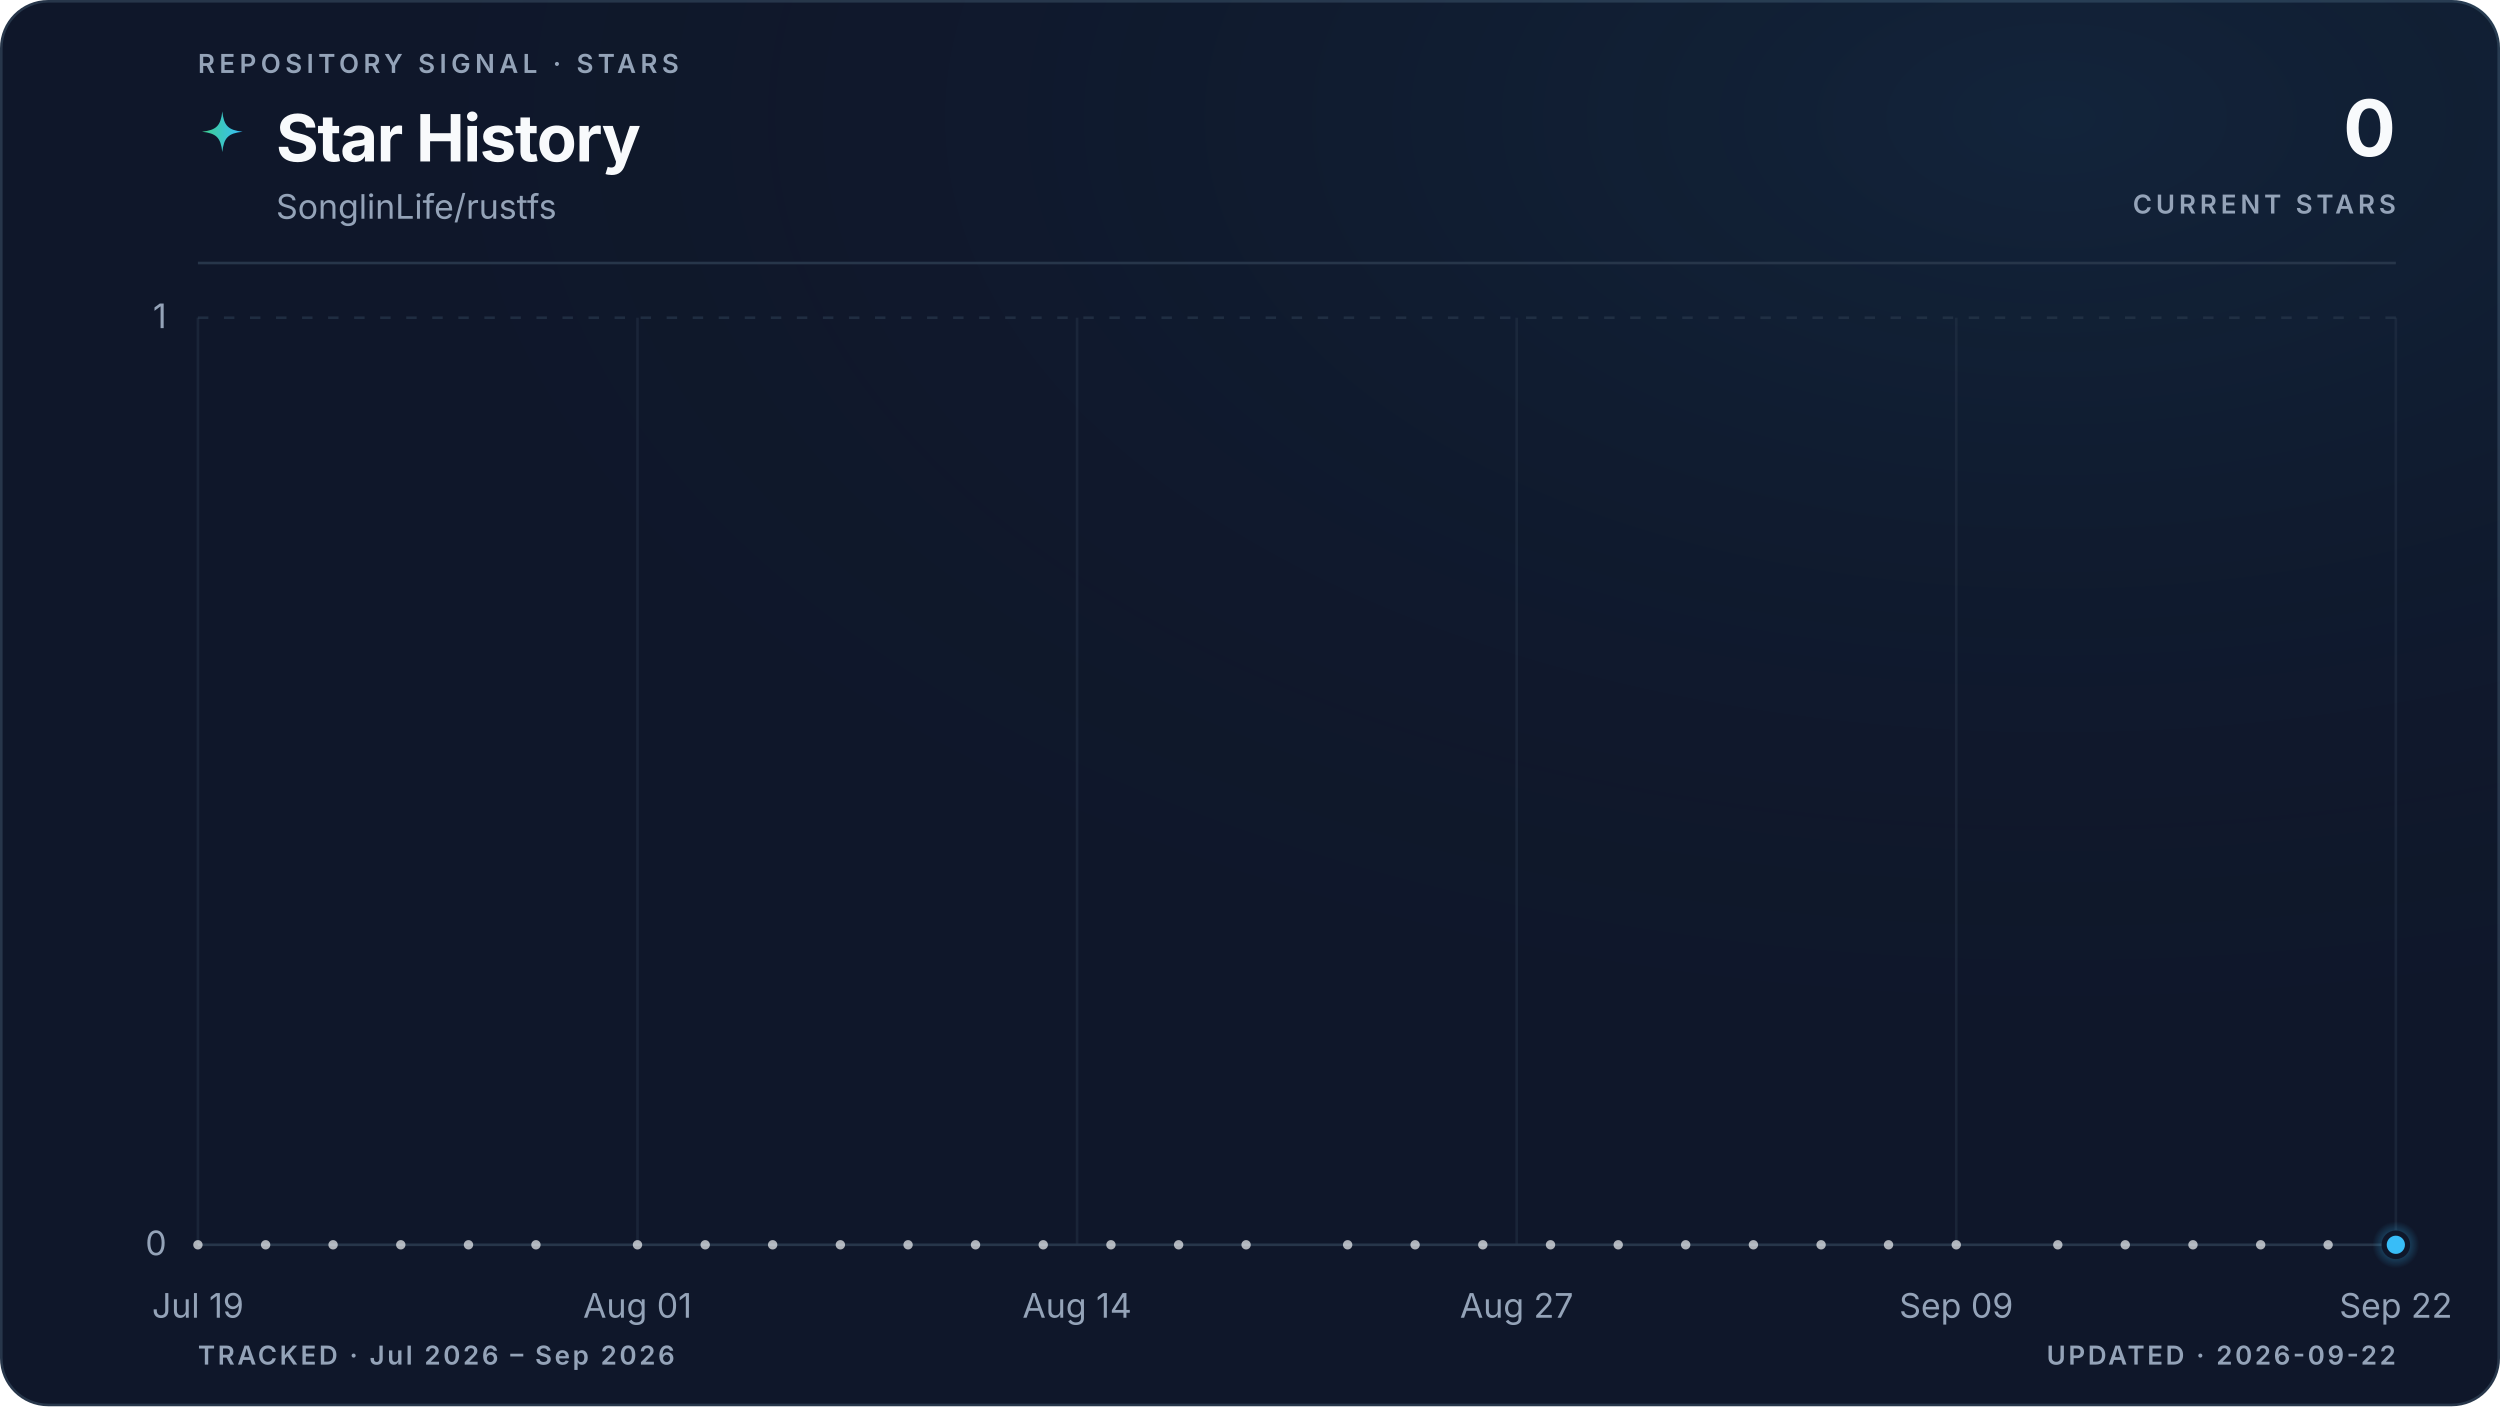
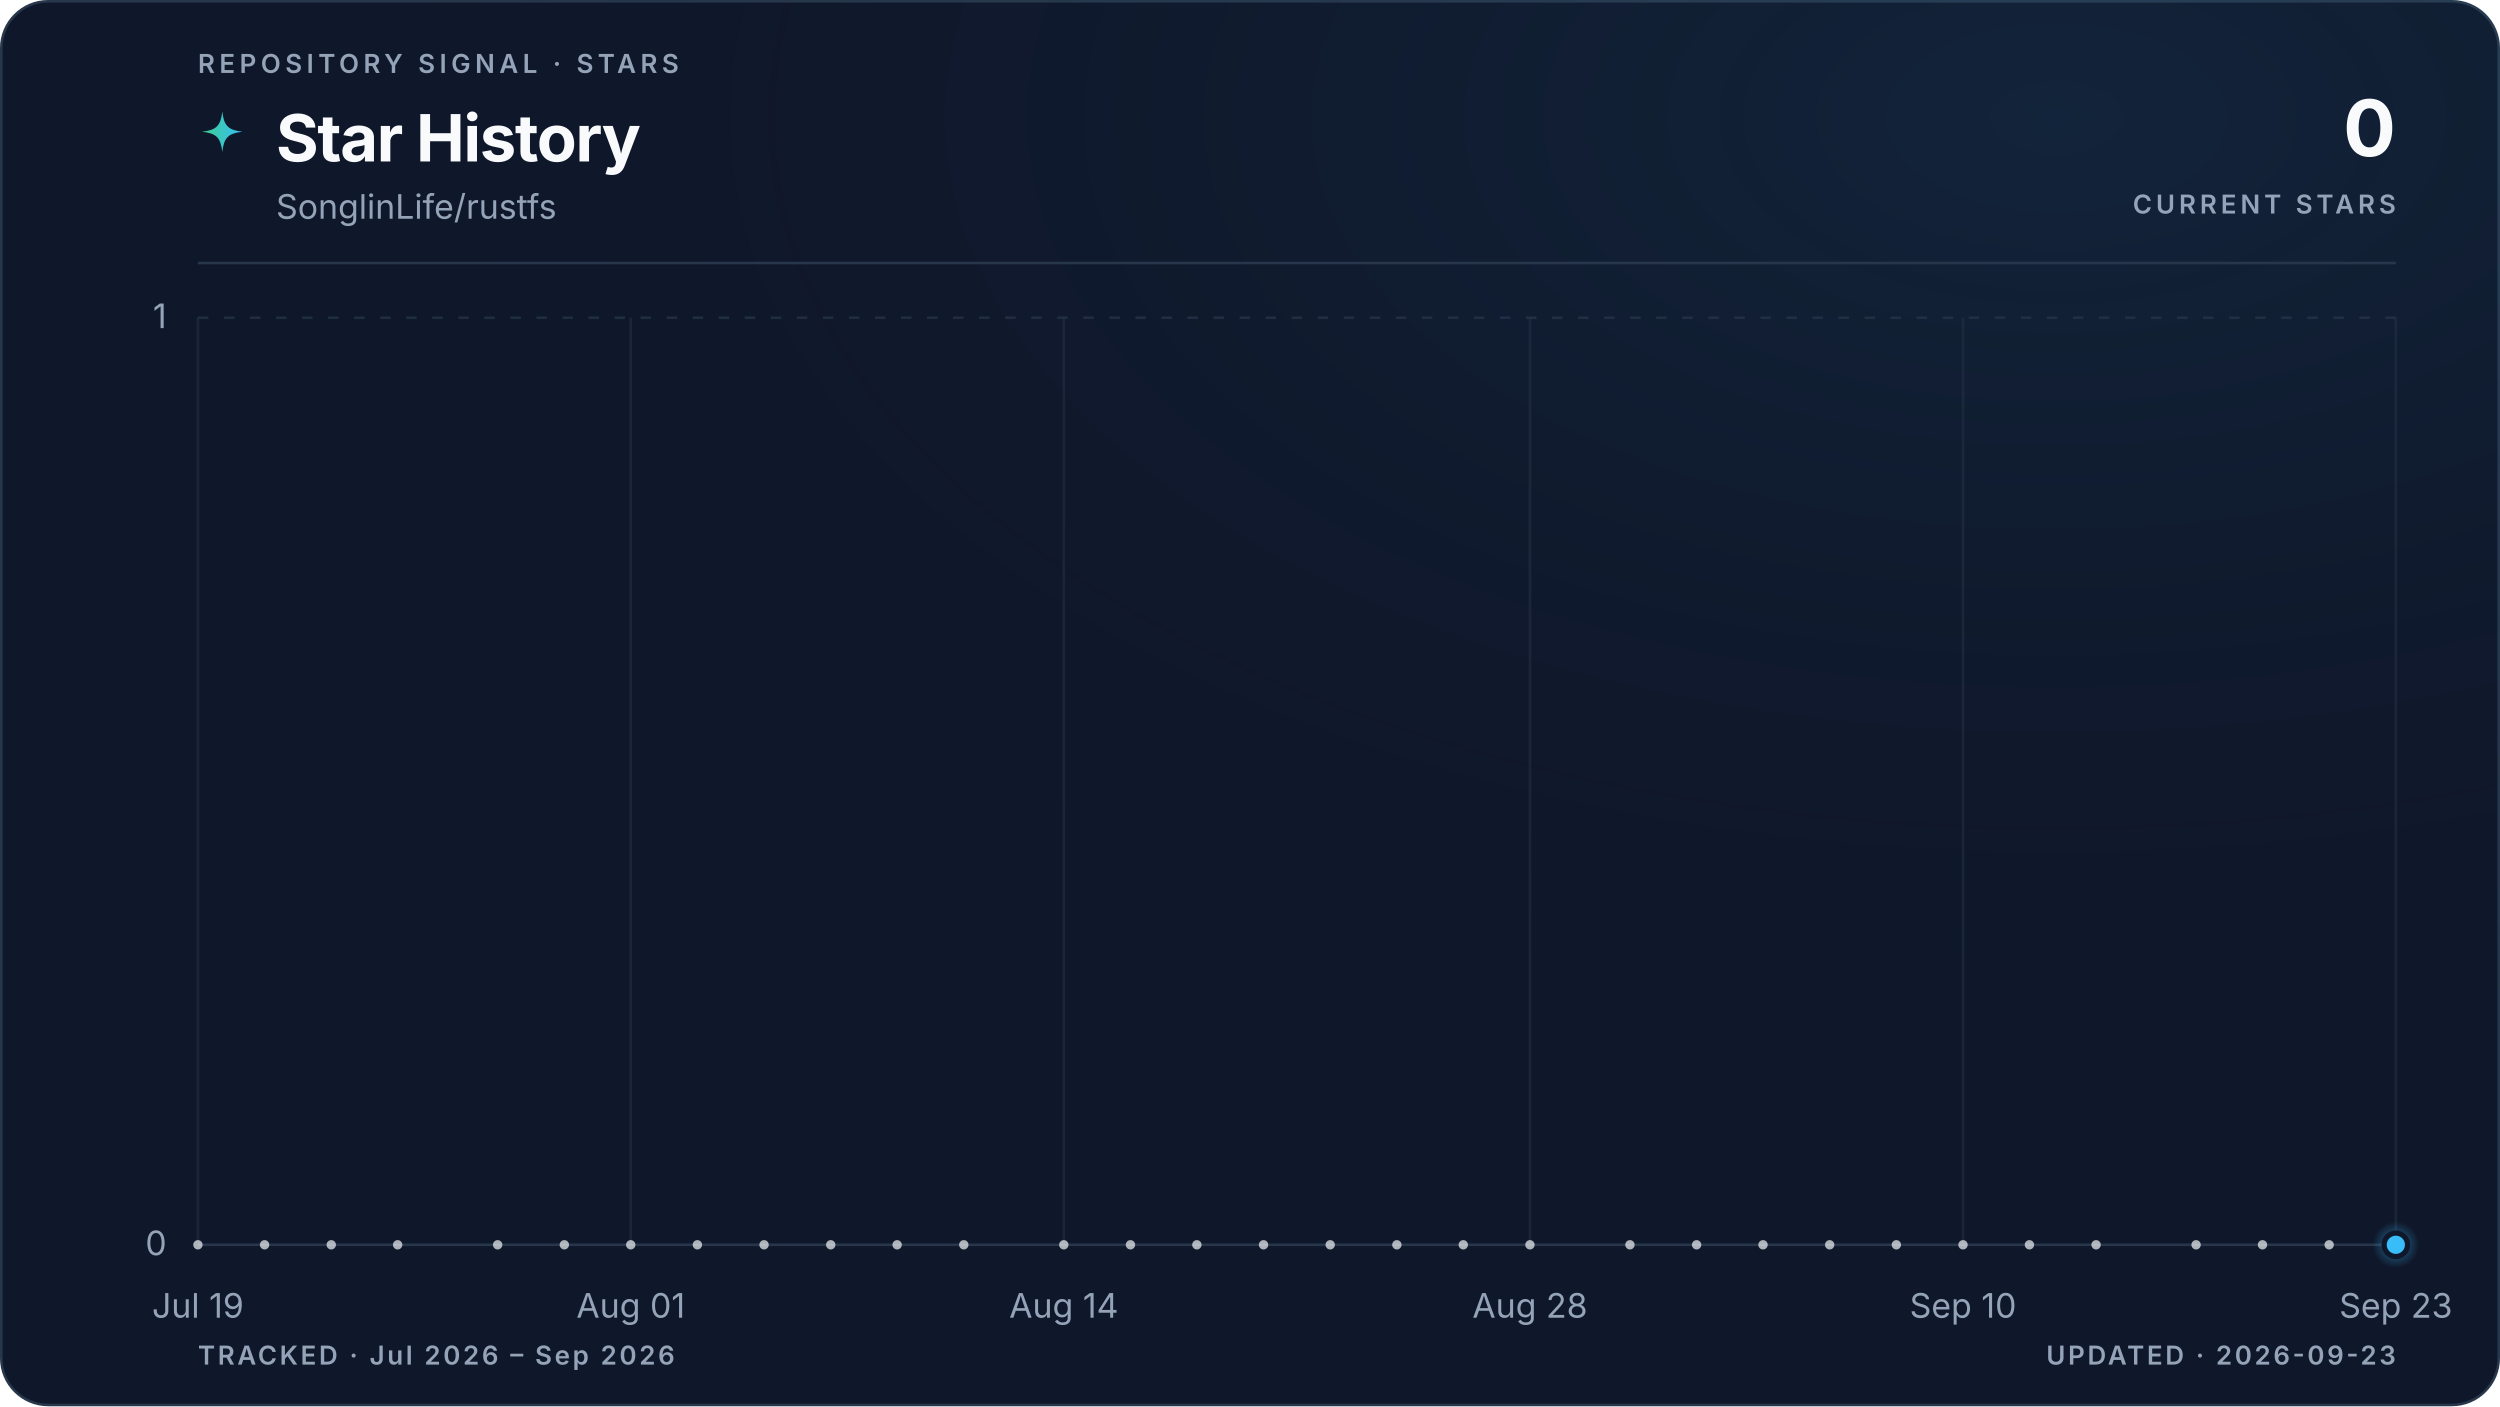
<svg xmlns="http://www.w3.org/2000/svg" viewBox="0 0 960 540" role="img" aria-labelledby="title description" data-style="gradient" data-variant="glow" data-layout="editorial" data-animated="true">
  <defs>
    <linearGradient id="trend" x1="0" y1="0" x2="1" y2="0">
      <stop offset="0%" stop-color="#3ecf8e" />
      <stop offset="100%" stop-color="#38bdf8" />
    </linearGradient>
    <linearGradient id="area" x1="0" y1="0" x2="0" y2="1">
      <stop offset="0%" stop-color="#3ecf8e" stop-opacity="0.22" />
      <stop offset="55%" stop-color="#38bdf8" stop-opacity="0.06" />
      <stop offset="100%" stop-color="#38bdf8" stop-opacity="0" />
    </linearGradient>
    <radialGradient id="marker-halo" cx="50%" cy="50%" r="50%">
      <stop offset="0%" stop-color="#38bdf8" stop-opacity="0.55" />
      <stop offset="100%" stop-color="#38bdf8" stop-opacity="0" />
    </radialGradient>
    <radialGradient id="surface-glow" cx="82%" cy="8%" r="70%">
      <stop offset="0%" stop-color="#38bdf8" stop-opacity="0.08" />
      <stop offset="100%" stop-color="#0f172a" stop-opacity="0" />
    </radialGradient>
    <filter id="trend-glow" x="-20%" y="-20%" width="140%" height="140%">
      <feGaussianBlur stdDeviation="5" />
    </filter>
  </defs>
  <style>
.trend-enter{transform-box:fill-box;transform-origin:center;animation:trend-enter 520ms cubic-bezier(0.16,1,0.3,1)}
.marker-enter{transform-box:fill-box;transform-origin:center;animation:marker-enter 320ms cubic-bezier(0.16,1,0.3,1) 200ms both}
.marker-pulse{transform-box:fill-box;transform-origin:center;animation:marker-pulse 2.6s ease-out infinite}
@keyframes trend-enter{from{opacity:.35;transform:translateY(10px)}to{opacity:1;transform:translateY(0)}}
@keyframes marker-enter{from{opacity:0;transform:scale(.4)}to{opacity:1;transform:scale(1)}}
@keyframes marker-pulse{0%{opacity:.5;transform:scale(.7)}70%,100%{opacity:0;transform:scale(2.1)}}
@media (prefers-reduced-motion:reduce){.trend-enter,.marker-enter,.marker-pulse{animation:none!important}}
@media (prefers-reduced-motion:reduce){.marker-pulse{opacity:0}}
</style>
  <rect x="0.5" y="0.5" width="959" height="539" fill="#0f172a" stroke="#27364a" stroke-width="1" rx="18" />
  <rect width="960" height="540" fill="url(#surface-glow)" rx="18" />
  <text x="76" y="28" fill="#94a3b8" font-family="ui-sans-serif, system-ui, -apple-system, BlinkMacSystemFont, 'Segoe UI', sans-serif" font-size="10" font-weight="600" letter-spacing="1.7">REPOSITORY SIGNAL · STARS</text>
  <path d="M12 1c.8 7.1 2.9 9.2 10 10-7.1.8-9.2 2.9-10 10-.8-7.1-2.9-9.2-10-10 7.1-.8 9.2-2.9 10-10Z" transform="translate(76 42) scale(.78)" fill="url(#trend)" aria-hidden="true" />
  <text x="106" y="62" fill="#f8fafc" font-family="ui-sans-serif, system-ui, -apple-system, BlinkMacSystemFont, 'Segoe UI', sans-serif" font-size="25" font-weight="700" letter-spacing="-0.5">Star History</text>
  <text x="106" y="84" fill="#94a3b8" font-family="ui-sans-serif, system-ui, -apple-system, BlinkMacSystemFont, 'Segoe UI', sans-serif" font-size="13">SonglinLife/rustfs</text>
  <text x="920" y="60" fill="#f8fafc" font-family="ui-sans-serif, system-ui, -apple-system, BlinkMacSystemFont, 'Segoe UI', sans-serif" font-size="30" font-weight="700" letter-spacing="-0.6" text-anchor="end">0</text>
  <text x="920" y="82" fill="#94a3b8" font-family="ui-sans-serif, system-ui, -apple-system, BlinkMacSystemFont, 'Segoe UI', sans-serif" font-size="10" font-weight="600" letter-spacing="1.5" text-anchor="end">CURRENT STARS</text>
  <line x1="76" y1="101" x2="920" y2="101" stroke="#27364a" stroke-width="1" />
  <line x1="76" y1="478.0" x2="920" y2="478.0" stroke="#27364a" stroke-width="1" stroke-dasharray="0" opacity="1" />
  <text x="64" y="482.0" fill="#94a3b8" font-family="ui-sans-serif, system-ui, -apple-system, BlinkMacSystemFont, 'Segoe UI', sans-serif" font-size="13" text-anchor="end">0</text>
  <line x1="76" y1="122.0" x2="920" y2="122.0" stroke="#27364a" stroke-width="1" stroke-dasharray="4 6" opacity="0.7" />
  <text x="64" y="126.0" fill="#94a3b8" font-family="ui-sans-serif, system-ui, -apple-system, BlinkMacSystemFont, 'Segoe UI', sans-serif" font-size="13" text-anchor="end">1</text>
  <line x1="76.0" y1="122" x2="76.0" y2="478" stroke="#27364a" stroke-width="1" opacity="0.45" />
  <text x="76.0" y="506" fill="#94a3b8" font-family="ui-sans-serif, system-ui, -apple-system, BlinkMacSystemFont, 'Segoe UI', sans-serif" font-size="13" text-anchor="middle">Jul 19</text>
-   <line x1="244.8" y1="122" x2="244.8" y2="478" stroke="#27364a" stroke-width="1" opacity="0.45" />
-   <text x="244.8" y="506" fill="#94a3b8" font-family="ui-sans-serif, system-ui, -apple-system, BlinkMacSystemFont, 'Segoe UI', sans-serif" font-size="13" text-anchor="middle">Aug 01</text>
-   <line x1="413.6" y1="122" x2="413.6" y2="478" stroke="#27364a" stroke-width="1" opacity="0.45" />
-   <text x="413.6" y="506" fill="#94a3b8" font-family="ui-sans-serif, system-ui, -apple-system, BlinkMacSystemFont, 'Segoe UI', sans-serif" font-size="13" text-anchor="middle">Aug 14</text>
-   <line x1="582.4" y1="122" x2="582.4" y2="478" stroke="#27364a" stroke-width="1" opacity="0.45" />
-   <text x="582.4" y="506" fill="#94a3b8" font-family="ui-sans-serif, system-ui, -apple-system, BlinkMacSystemFont, 'Segoe UI', sans-serif" font-size="13" text-anchor="middle">Aug 27</text>
-   <line x1="751.2" y1="122" x2="751.2" y2="478" stroke="#27364a" stroke-width="1" opacity="0.45" />
-   <text x="751.2" y="506" fill="#94a3b8" font-family="ui-sans-serif, system-ui, -apple-system, BlinkMacSystemFont, 'Segoe UI', sans-serif" font-size="13" text-anchor="middle">Sep 09</text>
+   <line x1="242.2" y1="122" x2="242.2" y2="478" stroke="#27364a" stroke-width="1" opacity="0.45" />
+   <text x="242.2" y="506" fill="#94a3b8" font-family="ui-sans-serif, system-ui, -apple-system, BlinkMacSystemFont, 'Segoe UI', sans-serif" font-size="13" text-anchor="middle">Aug 01</text>
+   <line x1="408.5" y1="122" x2="408.5" y2="478" stroke="#27364a" stroke-width="1" opacity="0.45" />
+   <text x="408.5" y="506" fill="#94a3b8" font-family="ui-sans-serif, system-ui, -apple-system, BlinkMacSystemFont, 'Segoe UI', sans-serif" font-size="13" text-anchor="middle">Aug 14</text>
+   <line x1="587.5" y1="122" x2="587.5" y2="478" stroke="#27364a" stroke-width="1" opacity="0.45" />
+   <text x="587.5" y="506" fill="#94a3b8" font-family="ui-sans-serif, system-ui, -apple-system, BlinkMacSystemFont, 'Segoe UI', sans-serif" font-size="13" text-anchor="middle">Aug 28</text>
+   <line x1="753.8" y1="122" x2="753.8" y2="478" stroke="#27364a" stroke-width="1" opacity="0.45" />
+   <text x="753.8" y="506" fill="#94a3b8" font-family="ui-sans-serif, system-ui, -apple-system, BlinkMacSystemFont, 'Segoe UI', sans-serif" font-size="13" text-anchor="middle">Sep 10</text>
  <line x1="920.0" y1="122" x2="920.0" y2="478" stroke="#27364a" stroke-width="1" opacity="0.45" />
-   <text x="920.0" y="506" fill="#94a3b8" font-family="ui-sans-serif, system-ui, -apple-system, BlinkMacSystemFont, 'Segoe UI', sans-serif" font-size="13" text-anchor="middle">Sep 22</text>
+   <text x="920.0" y="506" fill="#94a3b8" font-family="ui-sans-serif, system-ui, -apple-system, BlinkMacSystemFont, 'Segoe UI', sans-serif" font-size="13" text-anchor="middle">Sep 23</text>
  <g class="trend-enter">
-     <path d="M 76.0 478.0 C 80.3 478.0, 84.7 478.0, 89.0 478.0 C 93.3 478.0, 97.6 478.0, 102.0 478.0 C 106.3 478.0, 110.6 478.0, 115.0 478.0 C 119.3 478.0, 123.6 478.0, 127.9 478.0 C 132.3 478.0, 136.6 478.0, 140.9 478.0 C 145.3 478.0, 149.6 478.0, 153.9 478.0 C 158.2 478.0, 162.6 478.0, 166.9 478.0 C 171.2 478.0, 175.5 478.0, 179.9 478.0 C 184.2 478.0, 188.5 478.0, 192.9 478.0 C 197.2 478.0, 201.5 478.0, 205.8 478.0 C 210.2 478.0, 214.5 478.0, 218.8 478.0 C 223.2 478.0, 227.5 478.0, 231.8 478.0 C 236.1 478.0, 240.5 478.0, 244.8 478.0 C 249.1 478.0, 253.5 478.0, 257.8 478.0 C 262.1 478.0, 266.4 478.0, 270.8 478.0 C 275.1 478.0, 279.4 478.0, 283.8 478.0 C 288.1 478.0, 292.4 478.0, 296.7 478.0 C 301.1 478.0, 305.4 478.0, 309.7 478.0 C 314.1 478.0, 318.4 478.0, 322.7 478.0 C 327.0 478.0, 331.4 478.0, 335.7 478.0 C 340.0 478.0, 344.3 478.0, 348.7 478.0 C 353.0 478.0, 357.3 478.0, 361.7 478.0 C 366.0 478.0, 370.3 478.0, 374.6 478.0 C 379.0 478.0, 383.3 478.0, 387.6 478.0 C 392.0 478.0, 396.3 478.0, 400.6 478.0 C 404.9 478.0, 409.3 478.0, 413.6 478.0 C 417.9 478.0, 422.3 478.0, 426.6 478.0 C 430.9 478.0, 435.2 478.0, 439.6 478.0 C 443.9 478.0, 448.2 478.0, 452.6 478.0 C 456.9 478.0, 461.2 478.0, 465.5 478.0 C 469.9 478.0, 474.2 478.0, 478.5 478.0 C 482.9 478.0, 487.2 478.0, 491.5 478.0 C 495.8 478.0, 500.2 478.0, 504.5 478.0 C 508.8 478.0, 513.1 478.0, 517.5 478.0 C 521.8 478.0, 526.1 478.0, 530.5 478.0 C 534.8 478.0, 539.1 478.0, 543.4 478.0 C 547.8 478.0, 552.1 478.0, 556.4 478.0 C 560.8 478.0, 565.1 478.0, 569.4 478.0 C 573.7 478.0, 578.1 478.0, 582.4 478.0 C 586.7 478.0, 591.1 478.0, 595.4 478.0 C 599.7 478.0, 604.0 478.0, 608.4 478.0 C 612.7 478.0, 617.0 478.0, 621.4 478.0 C 625.7 478.0, 630.0 478.0, 634.3 478.0 C 638.7 478.0, 643.0 478.0, 647.3 478.0 C 651.7 478.0, 656.0 478.0, 660.3 478.0 C 664.6 478.0, 669.0 478.0, 673.3 478.0 C 677.6 478.0, 681.9 478.0, 686.3 478.0 C 690.6 478.0, 694.9 478.0, 699.3 478.0 C 703.6 478.0, 707.9 478.0, 712.2 478.0 C 716.6 478.0, 720.9 478.0, 725.2 478.0 C 729.6 478.0, 733.9 478.0, 738.2 478.0 C 742.5 478.0, 746.9 478.0, 751.2 478.0 C 755.5 478.0, 759.9 478.0, 764.2 478.0 C 768.5 478.0, 772.8 478.0, 777.2 478.0 C 781.5 478.0, 785.8 478.0, 790.2 478.0 C 794.5 478.0, 798.8 478.0, 803.1 478.0 C 807.5 478.0, 811.8 478.0, 816.1 478.0 C 820.5 478.0, 824.8 478.0, 829.1 478.0 C 833.4 478.0, 837.8 478.0, 842.1 478.0 C 846.4 478.0, 850.7 478.0, 855.1 478.0 C 859.4 478.0, 863.7 478.0, 868.1 478.0 C 872.4 478.0, 876.7 478.0, 881.0 478.0 C 885.4 478.0, 889.7 478.0, 894.0 478.0 C 898.4 478.0, 902.7 478.0, 907.0 478.0 C 911.3 478.0, 915.7 478.0, 920.0 478.0 L 920.0 478.0 L 76.0 478.0 Z" fill="url(#area)" />
-     <path d="M 76.0 478.0 C 80.3 478.0, 84.7 478.0, 89.0 478.0 C 93.3 478.0, 97.6 478.0, 102.0 478.0 C 106.3 478.0, 110.6 478.0, 115.0 478.0 C 119.3 478.0, 123.6 478.0, 127.9 478.0 C 132.3 478.0, 136.6 478.0, 140.9 478.0 C 145.3 478.0, 149.6 478.0, 153.9 478.0 C 158.2 478.0, 162.6 478.0, 166.9 478.0 C 171.2 478.0, 175.5 478.0, 179.9 478.0 C 184.2 478.0, 188.5 478.0, 192.9 478.0 C 197.2 478.0, 201.5 478.0, 205.8 478.0 C 210.2 478.0, 214.5 478.0, 218.8 478.0 C 223.2 478.0, 227.5 478.0, 231.8 478.0 C 236.1 478.0, 240.5 478.0, 244.8 478.0 C 249.1 478.0, 253.5 478.0, 257.8 478.0 C 262.1 478.0, 266.4 478.0, 270.8 478.0 C 275.1 478.0, 279.4 478.0, 283.8 478.0 C 288.1 478.0, 292.4 478.0, 296.7 478.0 C 301.1 478.0, 305.4 478.0, 309.7 478.0 C 314.1 478.0, 318.4 478.0, 322.7 478.0 C 327.0 478.0, 331.4 478.0, 335.7 478.0 C 340.0 478.0, 344.3 478.0, 348.7 478.0 C 353.0 478.0, 357.3 478.0, 361.7 478.0 C 366.0 478.0, 370.3 478.0, 374.6 478.0 C 379.0 478.0, 383.3 478.0, 387.6 478.0 C 392.0 478.0, 396.3 478.0, 400.6 478.0 C 404.9 478.0, 409.3 478.0, 413.6 478.0 C 417.9 478.0, 422.3 478.0, 426.6 478.0 C 430.9 478.0, 435.2 478.0, 439.6 478.0 C 443.9 478.0, 448.2 478.0, 452.6 478.0 C 456.9 478.0, 461.2 478.0, 465.5 478.0 C 469.9 478.0, 474.2 478.0, 478.5 478.0 C 482.9 478.0, 487.2 478.0, 491.5 478.0 C 495.8 478.0, 500.2 478.0, 504.5 478.0 C 508.8 478.0, 513.1 478.0, 517.5 478.0 C 521.8 478.0, 526.1 478.0, 530.5 478.0 C 534.8 478.0, 539.1 478.0, 543.4 478.0 C 547.8 478.0, 552.1 478.0, 556.4 478.0 C 560.8 478.0, 565.1 478.0, 569.4 478.0 C 573.7 478.0, 578.1 478.0, 582.4 478.0 C 586.7 478.0, 591.1 478.0, 595.4 478.0 C 599.7 478.0, 604.0 478.0, 608.4 478.0 C 612.7 478.0, 617.0 478.0, 621.4 478.0 C 625.7 478.0, 630.0 478.0, 634.3 478.0 C 638.7 478.0, 643.0 478.0, 647.3 478.0 C 651.7 478.0, 656.0 478.0, 660.3 478.0 C 664.6 478.0, 669.0 478.0, 673.3 478.0 C 677.6 478.0, 681.9 478.0, 686.3 478.0 C 690.6 478.0, 694.9 478.0, 699.3 478.0 C 703.6 478.0, 707.9 478.0, 712.2 478.0 C 716.6 478.0, 720.9 478.0, 725.2 478.0 C 729.6 478.0, 733.9 478.0, 738.2 478.0 C 742.5 478.0, 746.9 478.0, 751.2 478.0 C 755.5 478.0, 759.9 478.0, 764.2 478.0 C 768.5 478.0, 772.8 478.0, 777.2 478.0 C 781.5 478.0, 785.8 478.0, 790.2 478.0 C 794.5 478.0, 798.8 478.0, 803.1 478.0 C 807.5 478.0, 811.8 478.0, 816.1 478.0 C 820.5 478.0, 824.8 478.0, 829.1 478.0 C 833.4 478.0, 837.8 478.0, 842.1 478.0 C 846.4 478.0, 850.7 478.0, 855.1 478.0 C 859.4 478.0, 863.7 478.0, 868.1 478.0 C 872.4 478.0, 876.7 478.0, 881.0 478.0 C 885.4 478.0, 889.7 478.0, 894.0 478.0 C 898.4 478.0, 902.7 478.0, 907.0 478.0 C 911.3 478.0, 915.7 478.0, 920.0 478.0" fill="none" stroke="url(#trend)" stroke-width="10" stroke-linecap="round" stroke-linejoin="round" opacity="0.10" filter="url(#trend-glow)" />
-     <path d="M 76.0 478.0 C 80.3 478.0, 84.7 478.0, 89.0 478.0 C 93.3 478.0, 97.6 478.0, 102.0 478.0 C 106.3 478.0, 110.6 478.0, 115.0 478.0 C 119.3 478.0, 123.6 478.0, 127.9 478.0 C 132.3 478.0, 136.6 478.0, 140.9 478.0 C 145.3 478.0, 149.6 478.0, 153.9 478.0 C 158.2 478.0, 162.6 478.0, 166.9 478.0 C 171.2 478.0, 175.5 478.0, 179.9 478.0 C 184.2 478.0, 188.5 478.0, 192.9 478.0 C 197.2 478.0, 201.5 478.0, 205.8 478.0 C 210.2 478.0, 214.5 478.0, 218.8 478.0 C 223.2 478.0, 227.5 478.0, 231.8 478.0 C 236.1 478.0, 240.5 478.0, 244.8 478.0 C 249.1 478.0, 253.5 478.0, 257.8 478.0 C 262.1 478.0, 266.4 478.0, 270.8 478.0 C 275.1 478.0, 279.4 478.0, 283.8 478.0 C 288.1 478.0, 292.4 478.0, 296.7 478.0 C 301.1 478.0, 305.4 478.0, 309.7 478.0 C 314.1 478.0, 318.4 478.0, 322.7 478.0 C 327.0 478.0, 331.4 478.0, 335.7 478.0 C 340.0 478.0, 344.3 478.0, 348.7 478.0 C 353.0 478.0, 357.3 478.0, 361.7 478.0 C 366.0 478.0, 370.3 478.0, 374.6 478.0 C 379.0 478.0, 383.3 478.0, 387.6 478.0 C 392.0 478.0, 396.3 478.0, 400.6 478.0 C 404.9 478.0, 409.3 478.0, 413.6 478.0 C 417.9 478.0, 422.3 478.0, 426.6 478.0 C 430.9 478.0, 435.2 478.0, 439.6 478.0 C 443.9 478.0, 448.2 478.0, 452.6 478.0 C 456.9 478.0, 461.2 478.0, 465.5 478.0 C 469.9 478.0, 474.2 478.0, 478.5 478.0 C 482.9 478.0, 487.2 478.0, 491.5 478.0 C 495.8 478.0, 500.2 478.0, 504.5 478.0 C 508.8 478.0, 513.1 478.0, 517.5 478.0 C 521.8 478.0, 526.1 478.0, 530.5 478.0 C 534.8 478.0, 539.1 478.0, 543.4 478.0 C 547.8 478.0, 552.1 478.0, 556.4 478.0 C 560.8 478.0, 565.1 478.0, 569.4 478.0 C 573.7 478.0, 578.1 478.0, 582.4 478.0 C 586.7 478.0, 591.1 478.0, 595.4 478.0 C 599.7 478.0, 604.0 478.0, 608.4 478.0 C 612.7 478.0, 617.0 478.0, 621.4 478.0 C 625.7 478.0, 630.0 478.0, 634.3 478.0 C 638.7 478.0, 643.0 478.0, 647.3 478.0 C 651.7 478.0, 656.0 478.0, 660.3 478.0 C 664.6 478.0, 669.0 478.0, 673.3 478.0 C 677.6 478.0, 681.9 478.0, 686.3 478.0 C 690.6 478.0, 694.9 478.0, 699.3 478.0 C 703.6 478.0, 707.9 478.0, 712.2 478.0 C 716.6 478.0, 720.9 478.0, 725.2 478.0 C 729.6 478.0, 733.9 478.0, 738.2 478.0 C 742.5 478.0, 746.9 478.0, 751.2 478.0 C 755.5 478.0, 759.9 478.0, 764.2 478.0 C 768.5 478.0, 772.8 478.0, 777.2 478.0 C 781.5 478.0, 785.8 478.0, 790.2 478.0 C 794.5 478.0, 798.8 478.0, 803.1 478.0 C 807.5 478.0, 811.8 478.0, 816.1 478.0 C 820.5 478.0, 824.8 478.0, 829.1 478.0 C 833.4 478.0, 837.8 478.0, 842.1 478.0 C 846.4 478.0, 850.7 478.0, 855.1 478.0 C 859.4 478.0, 863.7 478.0, 868.1 478.0 C 872.4 478.0, 876.7 478.0, 881.0 478.0 C 885.4 478.0, 889.7 478.0, 894.0 478.0 C 898.4 478.0, 902.7 478.0, 907.0 478.0 C 911.3 478.0, 915.7 478.0, 920.0 478.0" fill="none" stroke="url(#trend)" stroke-width="3" stroke-linecap="round" stroke-linejoin="round" />
+     <path d="M 76.0 478.0 C 80.3 478.0, 84.5 478.0, 88.8 478.0 C 93.1 478.0, 97.3 478.0, 101.6 478.0 C 105.8 478.0, 110.1 478.0, 114.4 478.0 C 118.6 478.0, 122.9 478.0, 127.2 478.0 C 131.4 478.0, 135.7 478.0, 139.9 478.0 C 144.2 478.0, 148.5 478.0, 152.7 478.0 C 157.0 478.0, 161.3 478.0, 165.5 478.0 C 169.8 478.0, 174.0 478.0, 178.3 478.0 C 182.6 478.0, 186.8 478.0, 191.1 478.0 C 195.4 478.0, 199.6 478.0, 203.9 478.0 C 208.1 478.0, 212.4 478.0, 216.7 478.0 C 220.9 478.0, 225.2 478.0, 229.5 478.0 C 233.7 478.0, 238.0 478.0, 242.2 478.0 C 246.5 478.0, 250.8 478.0, 255.0 478.0 C 259.3 478.0, 263.6 478.0, 267.8 478.0 C 272.1 478.0, 276.3 478.0, 280.6 478.0 C 284.9 478.0, 289.1 478.0, 293.4 478.0 C 297.7 478.0, 301.9 478.0, 306.2 478.0 C 310.4 478.0, 314.7 478.0, 319.0 478.0 C 323.2 478.0, 327.5 478.0, 331.8 478.0 C 336.0 478.0, 340.3 478.0, 344.5 478.0 C 348.8 478.0, 353.1 478.0, 357.3 478.0 C 361.6 478.0, 365.9 478.0, 370.1 478.0 C 374.4 478.0, 378.6 478.0, 382.9 478.0 C 387.2 478.0, 391.4 478.0, 395.7 478.0 C 400.0 478.0, 404.2 478.0, 408.5 478.0 C 412.7 478.0, 417.0 478.0, 421.3 478.0 C 425.5 478.0, 429.8 478.0, 434.1 478.0 C 438.3 478.0, 442.6 478.0, 446.8 478.0 C 451.1 478.0, 455.4 478.0, 459.6 478.0 C 463.9 478.0, 468.2 478.0, 472.4 478.0 C 476.7 478.0, 480.9 478.0, 485.2 478.0 C 489.5 478.0, 493.7 478.0, 498.0 478.0 C 502.3 478.0, 506.5 478.0, 510.8 478.0 C 515.1 478.0, 519.3 478.0, 523.6 478.0 C 527.8 478.0, 532.1 478.0, 536.4 478.0 C 540.6 478.0, 544.9 478.0, 549.2 478.0 C 553.4 478.0, 557.7 478.0, 561.9 478.0 C 566.2 478.0, 570.5 478.0, 574.7 478.0 C 579.0 478.0, 583.3 478.0, 587.5 478.0 C 591.8 478.0, 596.0 478.0, 600.3 478.0 C 604.6 478.0, 608.8 478.0, 613.1 478.0 C 617.4 478.0, 621.6 478.0, 625.9 478.0 C 630.1 478.0, 634.4 478.0, 638.7 478.0 C 642.9 478.0, 647.2 478.0, 651.5 478.0 C 655.7 478.0, 660.0 478.0, 664.2 478.0 C 668.5 478.0, 672.8 478.0, 677.0 478.0 C 681.3 478.0, 685.6 478.0, 689.8 478.0 C 694.1 478.0, 698.3 478.0, 702.6 478.0 C 706.9 478.0, 711.1 478.0, 715.4 478.0 C 719.7 478.0, 723.9 478.0, 728.2 478.0 C 732.4 478.0, 736.7 478.0, 741.0 478.0 C 745.2 478.0, 749.5 478.0, 753.8 478.0 C 758.0 478.0, 762.3 478.0, 766.5 478.0 C 770.8 478.0, 775.1 478.0, 779.3 478.0 C 783.6 478.0, 787.9 478.0, 792.1 478.0 C 796.4 478.0, 800.6 478.0, 804.9 478.0 C 809.2 478.0, 813.4 478.0, 817.7 478.0 C 822.0 478.0, 826.2 478.0, 830.5 478.0 C 834.7 478.0, 839.0 478.0, 843.3 478.0 C 847.5 478.0, 851.8 478.0, 856.1 478.0 C 860.3 478.0, 864.6 478.0, 868.8 478.0 C 873.1 478.0, 877.4 478.0, 881.6 478.0 C 885.9 478.0, 890.2 478.0, 894.4 478.0 C 898.7 478.0, 902.9 478.0, 907.2 478.0 C 911.5 478.0, 915.7 478.0, 920.0 478.0 L 920.0 478.0 L 76.0 478.0 Z" fill="url(#area)" />
+     <path d="M 76.0 478.0 C 80.3 478.0, 84.5 478.0, 88.8 478.0 C 93.1 478.0, 97.3 478.0, 101.6 478.0 C 105.8 478.0, 110.1 478.0, 114.4 478.0 C 118.6 478.0, 122.9 478.0, 127.2 478.0 C 131.4 478.0, 135.7 478.0, 139.9 478.0 C 144.2 478.0, 148.5 478.0, 152.7 478.0 C 157.0 478.0, 161.3 478.0, 165.5 478.0 C 169.8 478.0, 174.0 478.0, 178.3 478.0 C 182.6 478.0, 186.8 478.0, 191.1 478.0 C 195.4 478.0, 199.6 478.0, 203.9 478.0 C 208.1 478.0, 212.4 478.0, 216.7 478.0 C 220.9 478.0, 225.2 478.0, 229.5 478.0 C 233.7 478.0, 238.0 478.0, 242.2 478.0 C 246.5 478.0, 250.8 478.0, 255.0 478.0 C 259.3 478.0, 263.6 478.0, 267.8 478.0 C 272.1 478.0, 276.3 478.0, 280.6 478.0 C 284.9 478.0, 289.1 478.0, 293.4 478.0 C 297.7 478.0, 301.9 478.0, 306.2 478.0 C 310.4 478.0, 314.7 478.0, 319.0 478.0 C 323.2 478.0, 327.5 478.0, 331.8 478.0 C 336.0 478.0, 340.3 478.0, 344.5 478.0 C 348.8 478.0, 353.1 478.0, 357.3 478.0 C 361.6 478.0, 365.9 478.0, 370.1 478.0 C 374.4 478.0, 378.6 478.0, 382.9 478.0 C 387.2 478.0, 391.4 478.0, 395.7 478.0 C 400.0 478.0, 404.2 478.0, 408.5 478.0 C 412.7 478.0, 417.0 478.0, 421.3 478.0 C 425.5 478.0, 429.8 478.0, 434.1 478.0 C 438.3 478.0, 442.6 478.0, 446.8 478.0 C 451.1 478.0, 455.4 478.0, 459.6 478.0 C 463.9 478.0, 468.2 478.0, 472.4 478.0 C 476.7 478.0, 480.9 478.0, 485.2 478.0 C 489.5 478.0, 493.7 478.0, 498.0 478.0 C 502.3 478.0, 506.5 478.0, 510.8 478.0 C 515.1 478.0, 519.3 478.0, 523.6 478.0 C 527.8 478.0, 532.1 478.0, 536.4 478.0 C 540.6 478.0, 544.9 478.0, 549.2 478.0 C 553.4 478.0, 557.7 478.0, 561.9 478.0 C 566.2 478.0, 570.5 478.0, 574.7 478.0 C 579.0 478.0, 583.3 478.0, 587.5 478.0 C 591.8 478.0, 596.0 478.0, 600.3 478.0 C 604.6 478.0, 608.8 478.0, 613.1 478.0 C 617.4 478.0, 621.6 478.0, 625.9 478.0 C 630.1 478.0, 634.4 478.0, 638.7 478.0 C 642.9 478.0, 647.2 478.0, 651.5 478.0 C 655.7 478.0, 660.0 478.0, 664.2 478.0 C 668.5 478.0, 672.8 478.0, 677.0 478.0 C 681.3 478.0, 685.6 478.0, 689.8 478.0 C 694.1 478.0, 698.3 478.0, 702.6 478.0 C 706.9 478.0, 711.1 478.0, 715.4 478.0 C 719.7 478.0, 723.9 478.0, 728.2 478.0 C 732.4 478.0, 736.7 478.0, 741.0 478.0 C 745.2 478.0, 749.5 478.0, 753.8 478.0 C 758.0 478.0, 762.3 478.0, 766.5 478.0 C 770.8 478.0, 775.1 478.0, 779.3 478.0 C 783.6 478.0, 787.9 478.0, 792.1 478.0 C 796.4 478.0, 800.6 478.0, 804.9 478.0 C 809.2 478.0, 813.4 478.0, 817.7 478.0 C 822.0 478.0, 826.2 478.0, 830.5 478.0 C 834.7 478.0, 839.0 478.0, 843.3 478.0 C 847.5 478.0, 851.8 478.0, 856.1 478.0 C 860.3 478.0, 864.6 478.0, 868.8 478.0 C 873.1 478.0, 877.4 478.0, 881.6 478.0 C 885.9 478.0, 890.2 478.0, 894.4 478.0 C 898.7 478.0, 902.9 478.0, 907.2 478.0 C 911.5 478.0, 915.7 478.0, 920.0 478.0" fill="none" stroke="url(#trend)" stroke-width="10" stroke-linecap="round" stroke-linejoin="round" opacity="0.10" filter="url(#trend-glow)" />
+     <path d="M 76.0 478.0 C 80.3 478.0, 84.5 478.0, 88.8 478.0 C 93.1 478.0, 97.3 478.0, 101.6 478.0 C 105.8 478.0, 110.1 478.0, 114.4 478.0 C 118.6 478.0, 122.9 478.0, 127.2 478.0 C 131.4 478.0, 135.7 478.0, 139.9 478.0 C 144.2 478.0, 148.5 478.0, 152.7 478.0 C 157.0 478.0, 161.3 478.0, 165.5 478.0 C 169.8 478.0, 174.0 478.0, 178.3 478.0 C 182.6 478.0, 186.8 478.0, 191.1 478.0 C 195.4 478.0, 199.6 478.0, 203.9 478.0 C 208.1 478.0, 212.4 478.0, 216.7 478.0 C 220.9 478.0, 225.2 478.0, 229.5 478.0 C 233.7 478.0, 238.0 478.0, 242.2 478.0 C 246.5 478.0, 250.8 478.0, 255.0 478.0 C 259.3 478.0, 263.6 478.0, 267.8 478.0 C 272.1 478.0, 276.3 478.0, 280.6 478.0 C 284.9 478.0, 289.1 478.0, 293.4 478.0 C 297.7 478.0, 301.9 478.0, 306.2 478.0 C 310.4 478.0, 314.7 478.0, 319.0 478.0 C 323.2 478.0, 327.5 478.0, 331.8 478.0 C 336.0 478.0, 340.3 478.0, 344.5 478.0 C 348.8 478.0, 353.1 478.0, 357.3 478.0 C 361.6 478.0, 365.9 478.0, 370.1 478.0 C 374.4 478.0, 378.6 478.0, 382.9 478.0 C 387.2 478.0, 391.4 478.0, 395.7 478.0 C 400.0 478.0, 404.2 478.0, 408.5 478.0 C 412.7 478.0, 417.0 478.0, 421.3 478.0 C 425.5 478.0, 429.8 478.0, 434.1 478.0 C 438.3 478.0, 442.6 478.0, 446.8 478.0 C 451.1 478.0, 455.4 478.0, 459.6 478.0 C 463.9 478.0, 468.2 478.0, 472.4 478.0 C 476.7 478.0, 480.9 478.0, 485.2 478.0 C 489.5 478.0, 493.7 478.0, 498.0 478.0 C 502.3 478.0, 506.5 478.0, 510.8 478.0 C 515.1 478.0, 519.3 478.0, 523.6 478.0 C 527.8 478.0, 532.1 478.0, 536.4 478.0 C 540.6 478.0, 544.9 478.0, 549.2 478.0 C 553.4 478.0, 557.7 478.0, 561.9 478.0 C 566.2 478.0, 570.5 478.0, 574.7 478.0 C 579.0 478.0, 583.3 478.0, 587.5 478.0 C 591.8 478.0, 596.0 478.0, 600.3 478.0 C 604.6 478.0, 608.8 478.0, 613.1 478.0 C 617.4 478.0, 621.6 478.0, 625.9 478.0 C 630.1 478.0, 634.4 478.0, 638.7 478.0 C 642.9 478.0, 647.2 478.0, 651.5 478.0 C 655.7 478.0, 660.0 478.0, 664.2 478.0 C 668.5 478.0, 672.8 478.0, 677.0 478.0 C 681.3 478.0, 685.6 478.0, 689.8 478.0 C 694.1 478.0, 698.3 478.0, 702.6 478.0 C 706.9 478.0, 711.1 478.0, 715.4 478.0 C 719.7 478.0, 723.9 478.0, 728.2 478.0 C 732.4 478.0, 736.7 478.0, 741.0 478.0 C 745.2 478.0, 749.5 478.0, 753.8 478.0 C 758.0 478.0, 762.3 478.0, 766.5 478.0 C 770.8 478.0, 775.1 478.0, 779.3 478.0 C 783.6 478.0, 787.9 478.0, 792.1 478.0 C 796.4 478.0, 800.6 478.0, 804.9 478.0 C 809.2 478.0, 813.4 478.0, 817.7 478.0 C 822.0 478.0, 826.2 478.0, 830.5 478.0 C 834.7 478.0, 839.0 478.0, 843.3 478.0 C 847.5 478.0, 851.8 478.0, 856.1 478.0 C 860.3 478.0, 864.6 478.0, 868.8 478.0 C 873.1 478.0, 877.4 478.0, 881.6 478.0 C 885.9 478.0, 890.2 478.0, 894.4 478.0 C 898.7 478.0, 902.9 478.0, 907.2 478.0 C 911.5 478.0, 915.7 478.0, 920.0 478.0" fill="none" stroke="url(#trend)" stroke-width="3" stroke-linecap="round" stroke-linejoin="round" />
    <g data-point-count="31" fill="#f8fafc" opacity="0.68">
      <circle cx="76.0" cy="478.0" r="1.8" />
-       <circle cx="102.0" cy="478.0" r="1.8" />
-       <circle cx="127.9" cy="478.0" r="1.8" />
-       <circle cx="153.9" cy="478.0" r="1.8" />
-       <circle cx="179.9" cy="478.0" r="1.8" />
-       <circle cx="205.8" cy="478.0" r="1.8" />
-       <circle cx="244.8" cy="478.0" r="1.8" />
-       <circle cx="270.8" cy="478.0" r="1.8" />
-       <circle cx="296.7" cy="478.0" r="1.8" />
-       <circle cx="322.7" cy="478.0" r="1.8" />
-       <circle cx="348.7" cy="478.0" r="1.8" />
-       <circle cx="374.6" cy="478.0" r="1.8" />
-       <circle cx="400.6" cy="478.0" r="1.8" />
-       <circle cx="426.6" cy="478.0" r="1.8" />
-       <circle cx="452.6" cy="478.0" r="1.8" />
-       <circle cx="478.5" cy="478.0" r="1.8" />
-       <circle cx="517.5" cy="478.0" r="1.8" />
-       <circle cx="543.4" cy="478.0" r="1.8" />
-       <circle cx="569.4" cy="478.0" r="1.8" />
-       <circle cx="595.4" cy="478.0" r="1.8" />
-       <circle cx="621.4" cy="478.0" r="1.8" />
-       <circle cx="647.3" cy="478.0" r="1.8" />
-       <circle cx="673.3" cy="478.0" r="1.8" />
-       <circle cx="699.3" cy="478.0" r="1.8" />
-       <circle cx="725.2" cy="478.0" r="1.8" />
-       <circle cx="751.2" cy="478.0" r="1.8" />
-       <circle cx="790.2" cy="478.0" r="1.8" />
-       <circle cx="816.1" cy="478.0" r="1.8" />
-       <circle cx="842.1" cy="478.0" r="1.8" />
-       <circle cx="868.1" cy="478.0" r="1.8" />
-       <circle cx="894.0" cy="478.0" r="1.8" />
+       <circle cx="101.6" cy="478.0" r="1.8" />
+       <circle cx="127.2" cy="478.0" r="1.8" />
+       <circle cx="152.7" cy="478.0" r="1.8" />
+       <circle cx="191.1" cy="478.0" r="1.8" />
+       <circle cx="216.7" cy="478.0" r="1.8" />
+       <circle cx="242.2" cy="478.0" r="1.8" />
+       <circle cx="267.8" cy="478.0" r="1.8" />
+       <circle cx="293.4" cy="478.0" r="1.8" />
+       <circle cx="319.0" cy="478.0" r="1.8" />
+       <circle cx="344.5" cy="478.0" r="1.8" />
+       <circle cx="370.1" cy="478.0" r="1.8" />
+       <circle cx="408.5" cy="478.0" r="1.8" />
+       <circle cx="434.1" cy="478.0" r="1.8" />
+       <circle cx="459.6" cy="478.0" r="1.8" />
+       <circle cx="485.2" cy="478.0" r="1.8" />
+       <circle cx="510.8" cy="478.0" r="1.8" />
+       <circle cx="536.4" cy="478.0" r="1.8" />
+       <circle cx="561.9" cy="478.0" r="1.8" />
+       <circle cx="587.5" cy="478.0" r="1.8" />
+       <circle cx="625.9" cy="478.0" r="1.8" />
+       <circle cx="651.5" cy="478.0" r="1.8" />
+       <circle cx="677.0" cy="478.0" r="1.8" />
+       <circle cx="702.6" cy="478.0" r="1.8" />
+       <circle cx="728.2" cy="478.0" r="1.8" />
+       <circle cx="753.8" cy="478.0" r="1.8" />
+       <circle cx="779.3" cy="478.0" r="1.8" />
+       <circle cx="804.9" cy="478.0" r="1.8" />
+       <circle cx="843.3" cy="478.0" r="1.8" />
+       <circle cx="868.8" cy="478.0" r="1.8" />
+       <circle cx="894.4" cy="478.0" r="1.8" />
    </g>
  </g>
  <g class="marker-enter">
    <circle class="marker-pulse" cx="920.0" cy="478.0" r="9" fill="url(#marker-halo)" />
    <circle cx="920.0" cy="478.0" r="4.5" fill="#38bdf8" stroke="#0f172a" stroke-width="2" />
  </g>
  <text x="76" y="524" fill="#94a3b8" font-family="ui-sans-serif, system-ui, -apple-system, BlinkMacSystemFont, 'Segoe UI', sans-serif" font-size="10" font-weight="600" letter-spacing="1">TRACKED · Jul 2026 – Sep 2026</text>
-   <text x="920" y="524" fill="#94a3b8" font-family="ui-sans-serif, system-ui, -apple-system, BlinkMacSystemFont, 'Segoe UI', sans-serif" font-size="10" font-weight="600" letter-spacing="1" text-anchor="end">UPDATED · 2026-09-22</text>
+   <text x="920" y="524" fill="#94a3b8" font-family="ui-sans-serif, system-ui, -apple-system, BlinkMacSystemFont, 'Segoe UI', sans-serif" font-size="10" font-weight="600" letter-spacing="1" text-anchor="end">UPDATED · 2026-09-23</text>
</svg>
